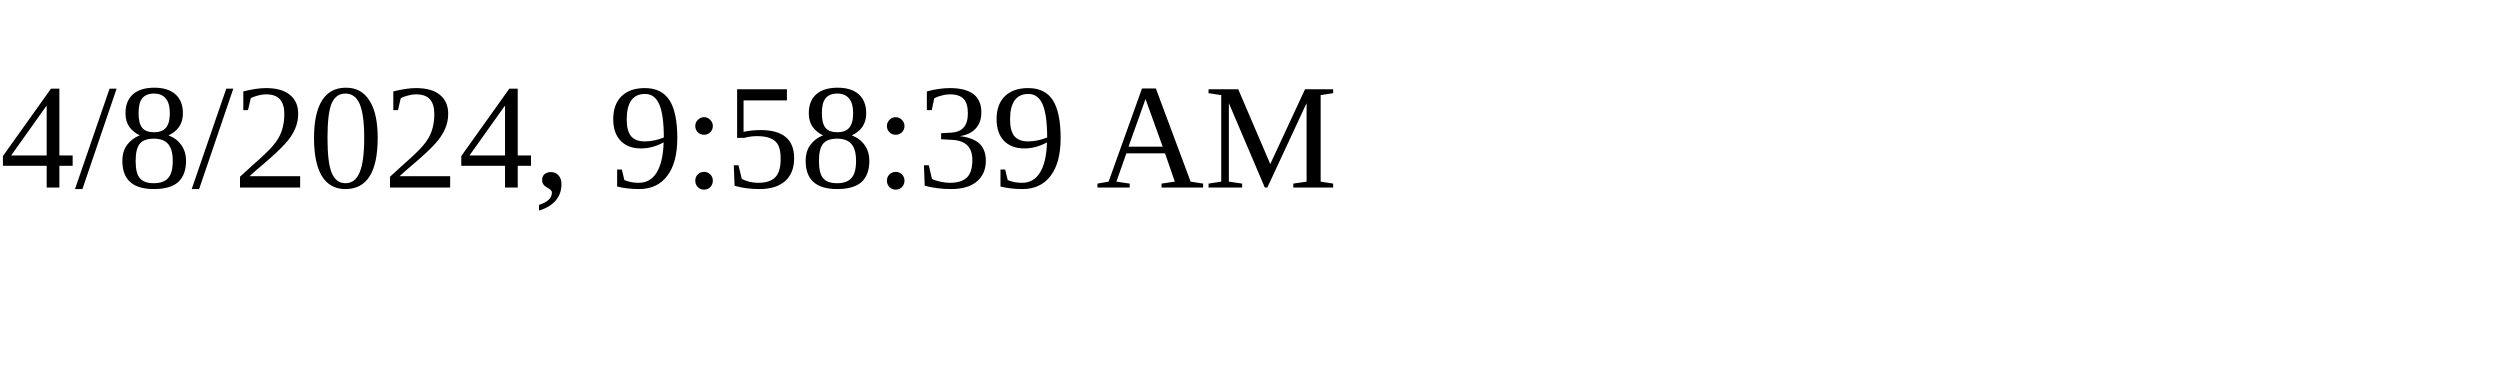
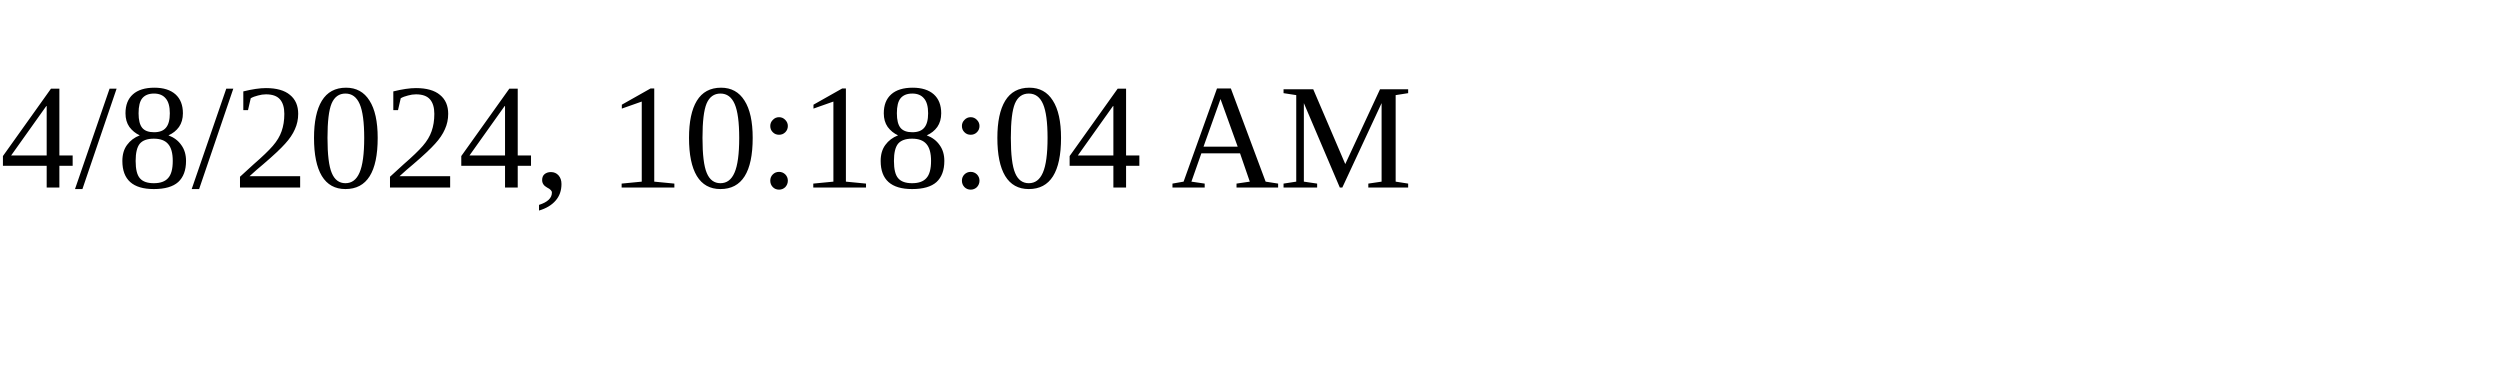
<svg xmlns="http://www.w3.org/2000/svg" height="30" width="200">
-   <text x="0" y="15">4/8/2024, 9:58:39 AM</text>
+   <text x="0" y="15">4/8/2024, 10:18:04 AM</text>
</svg>
